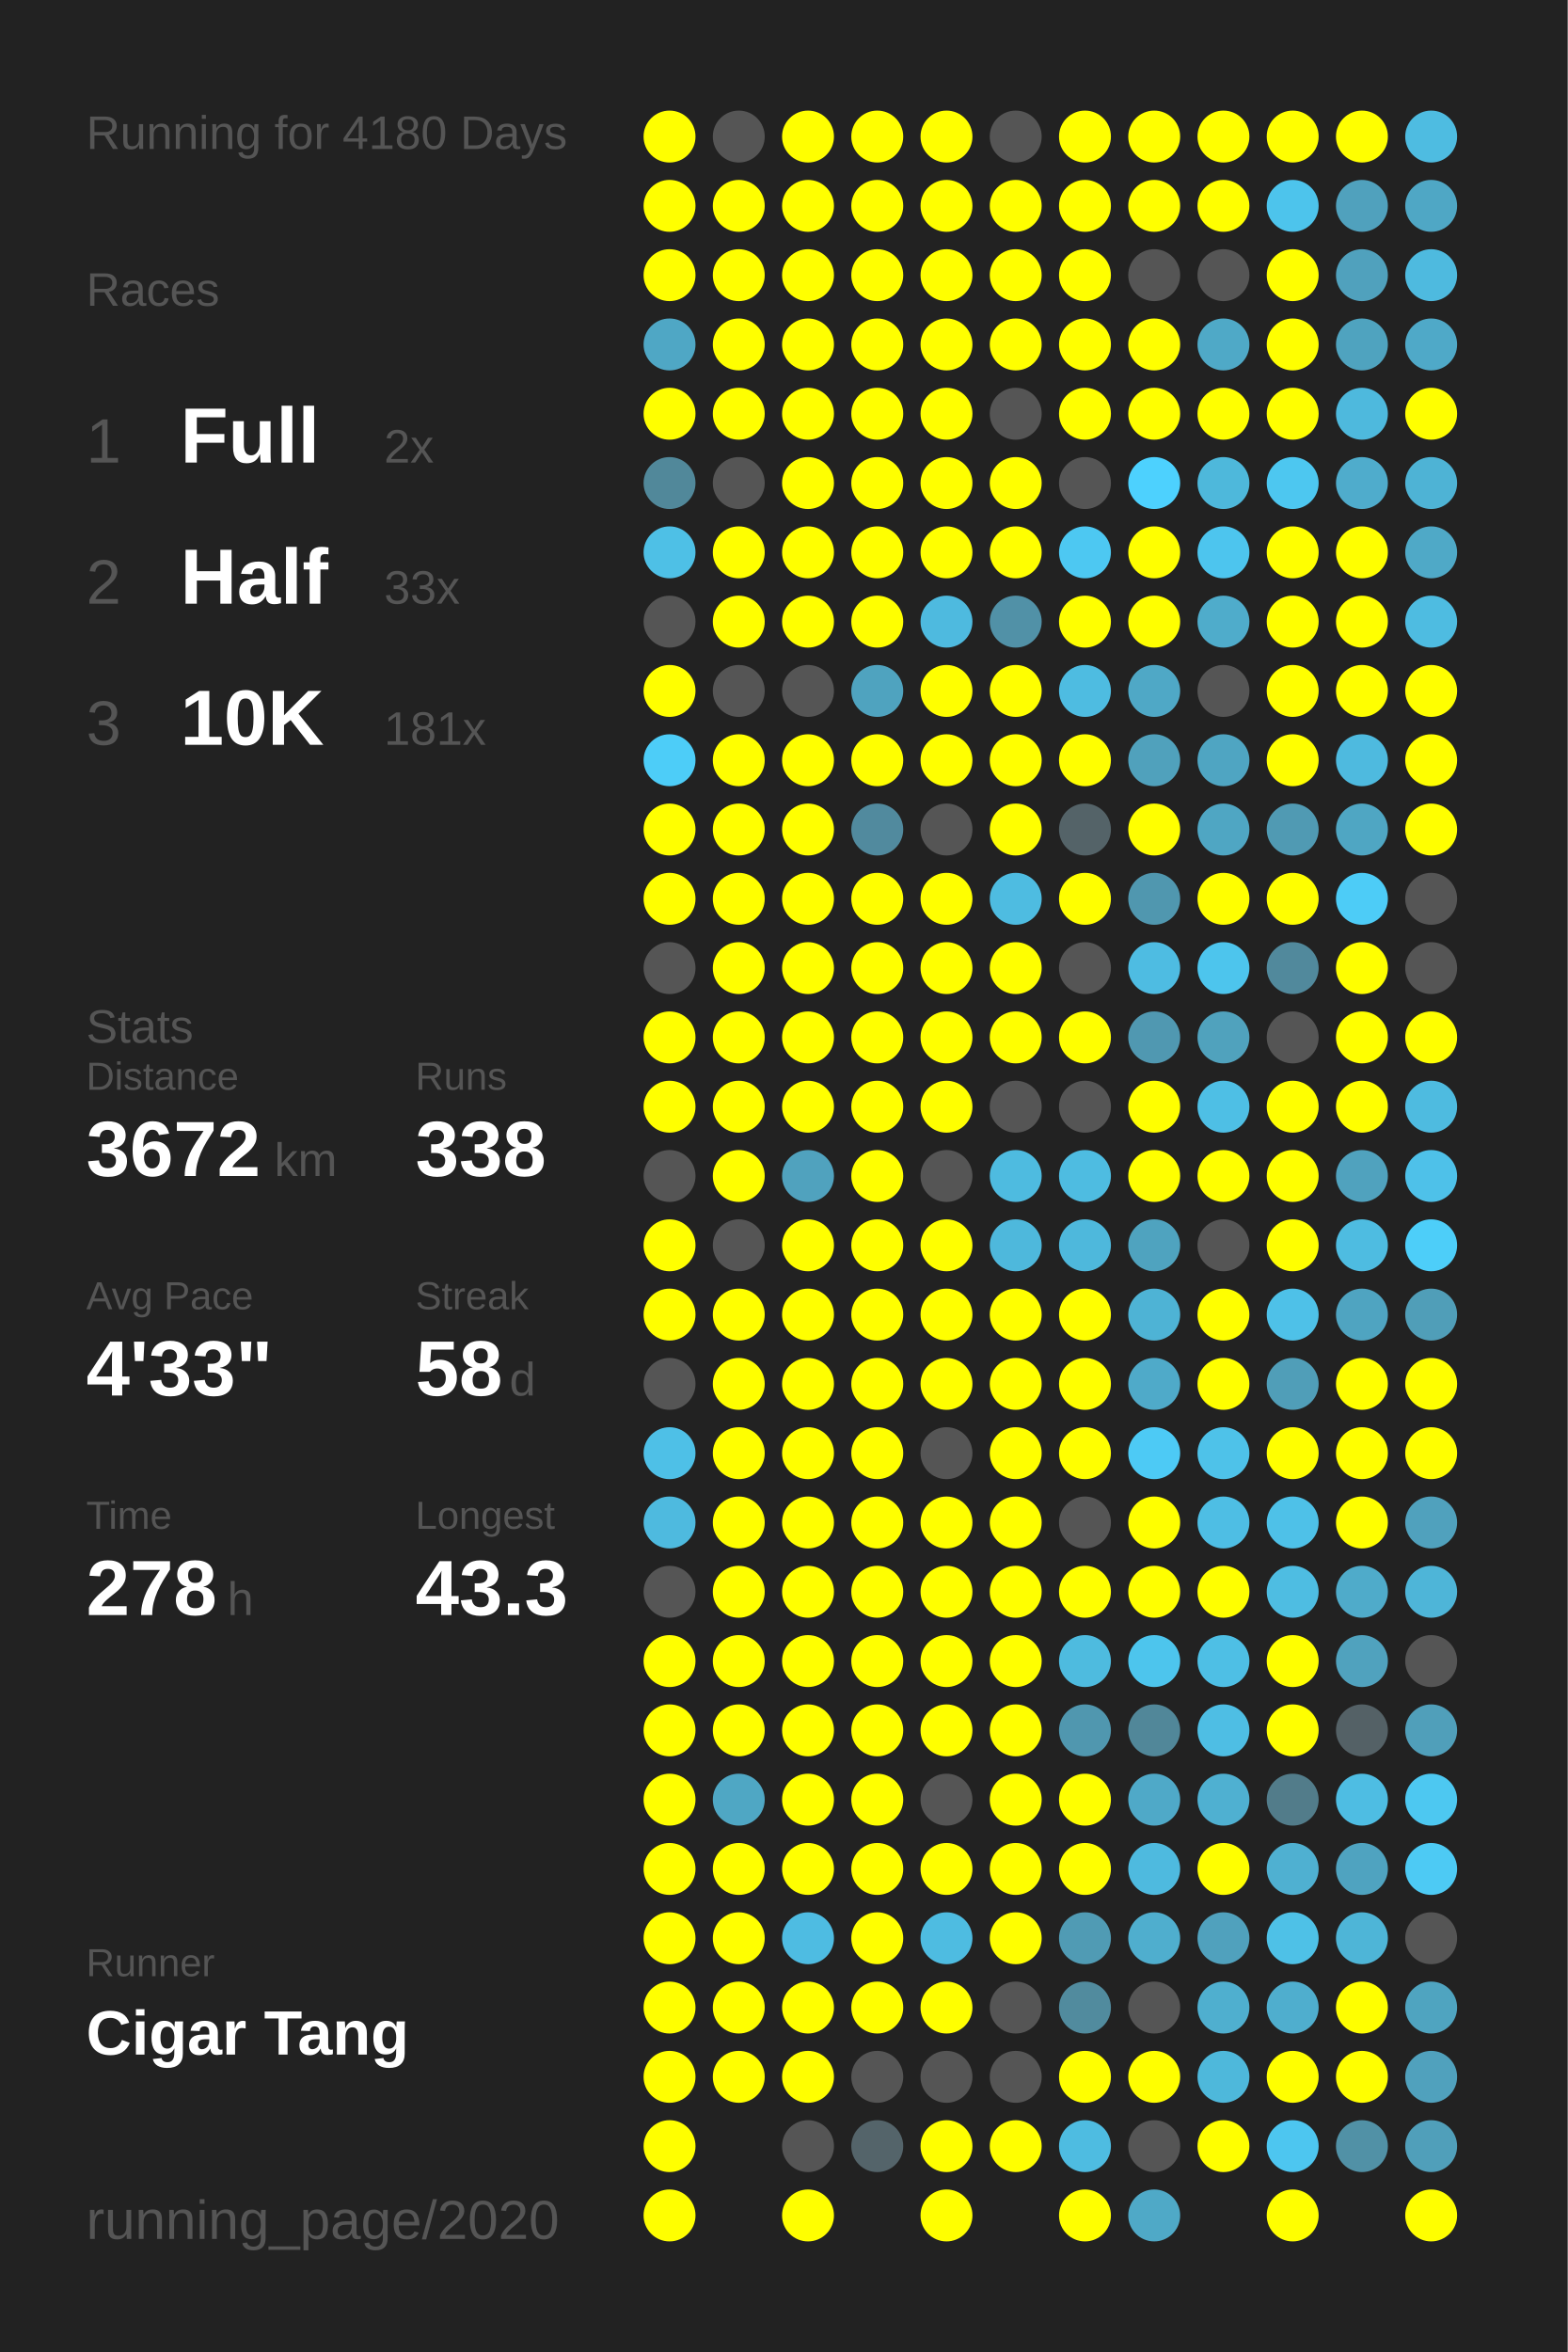
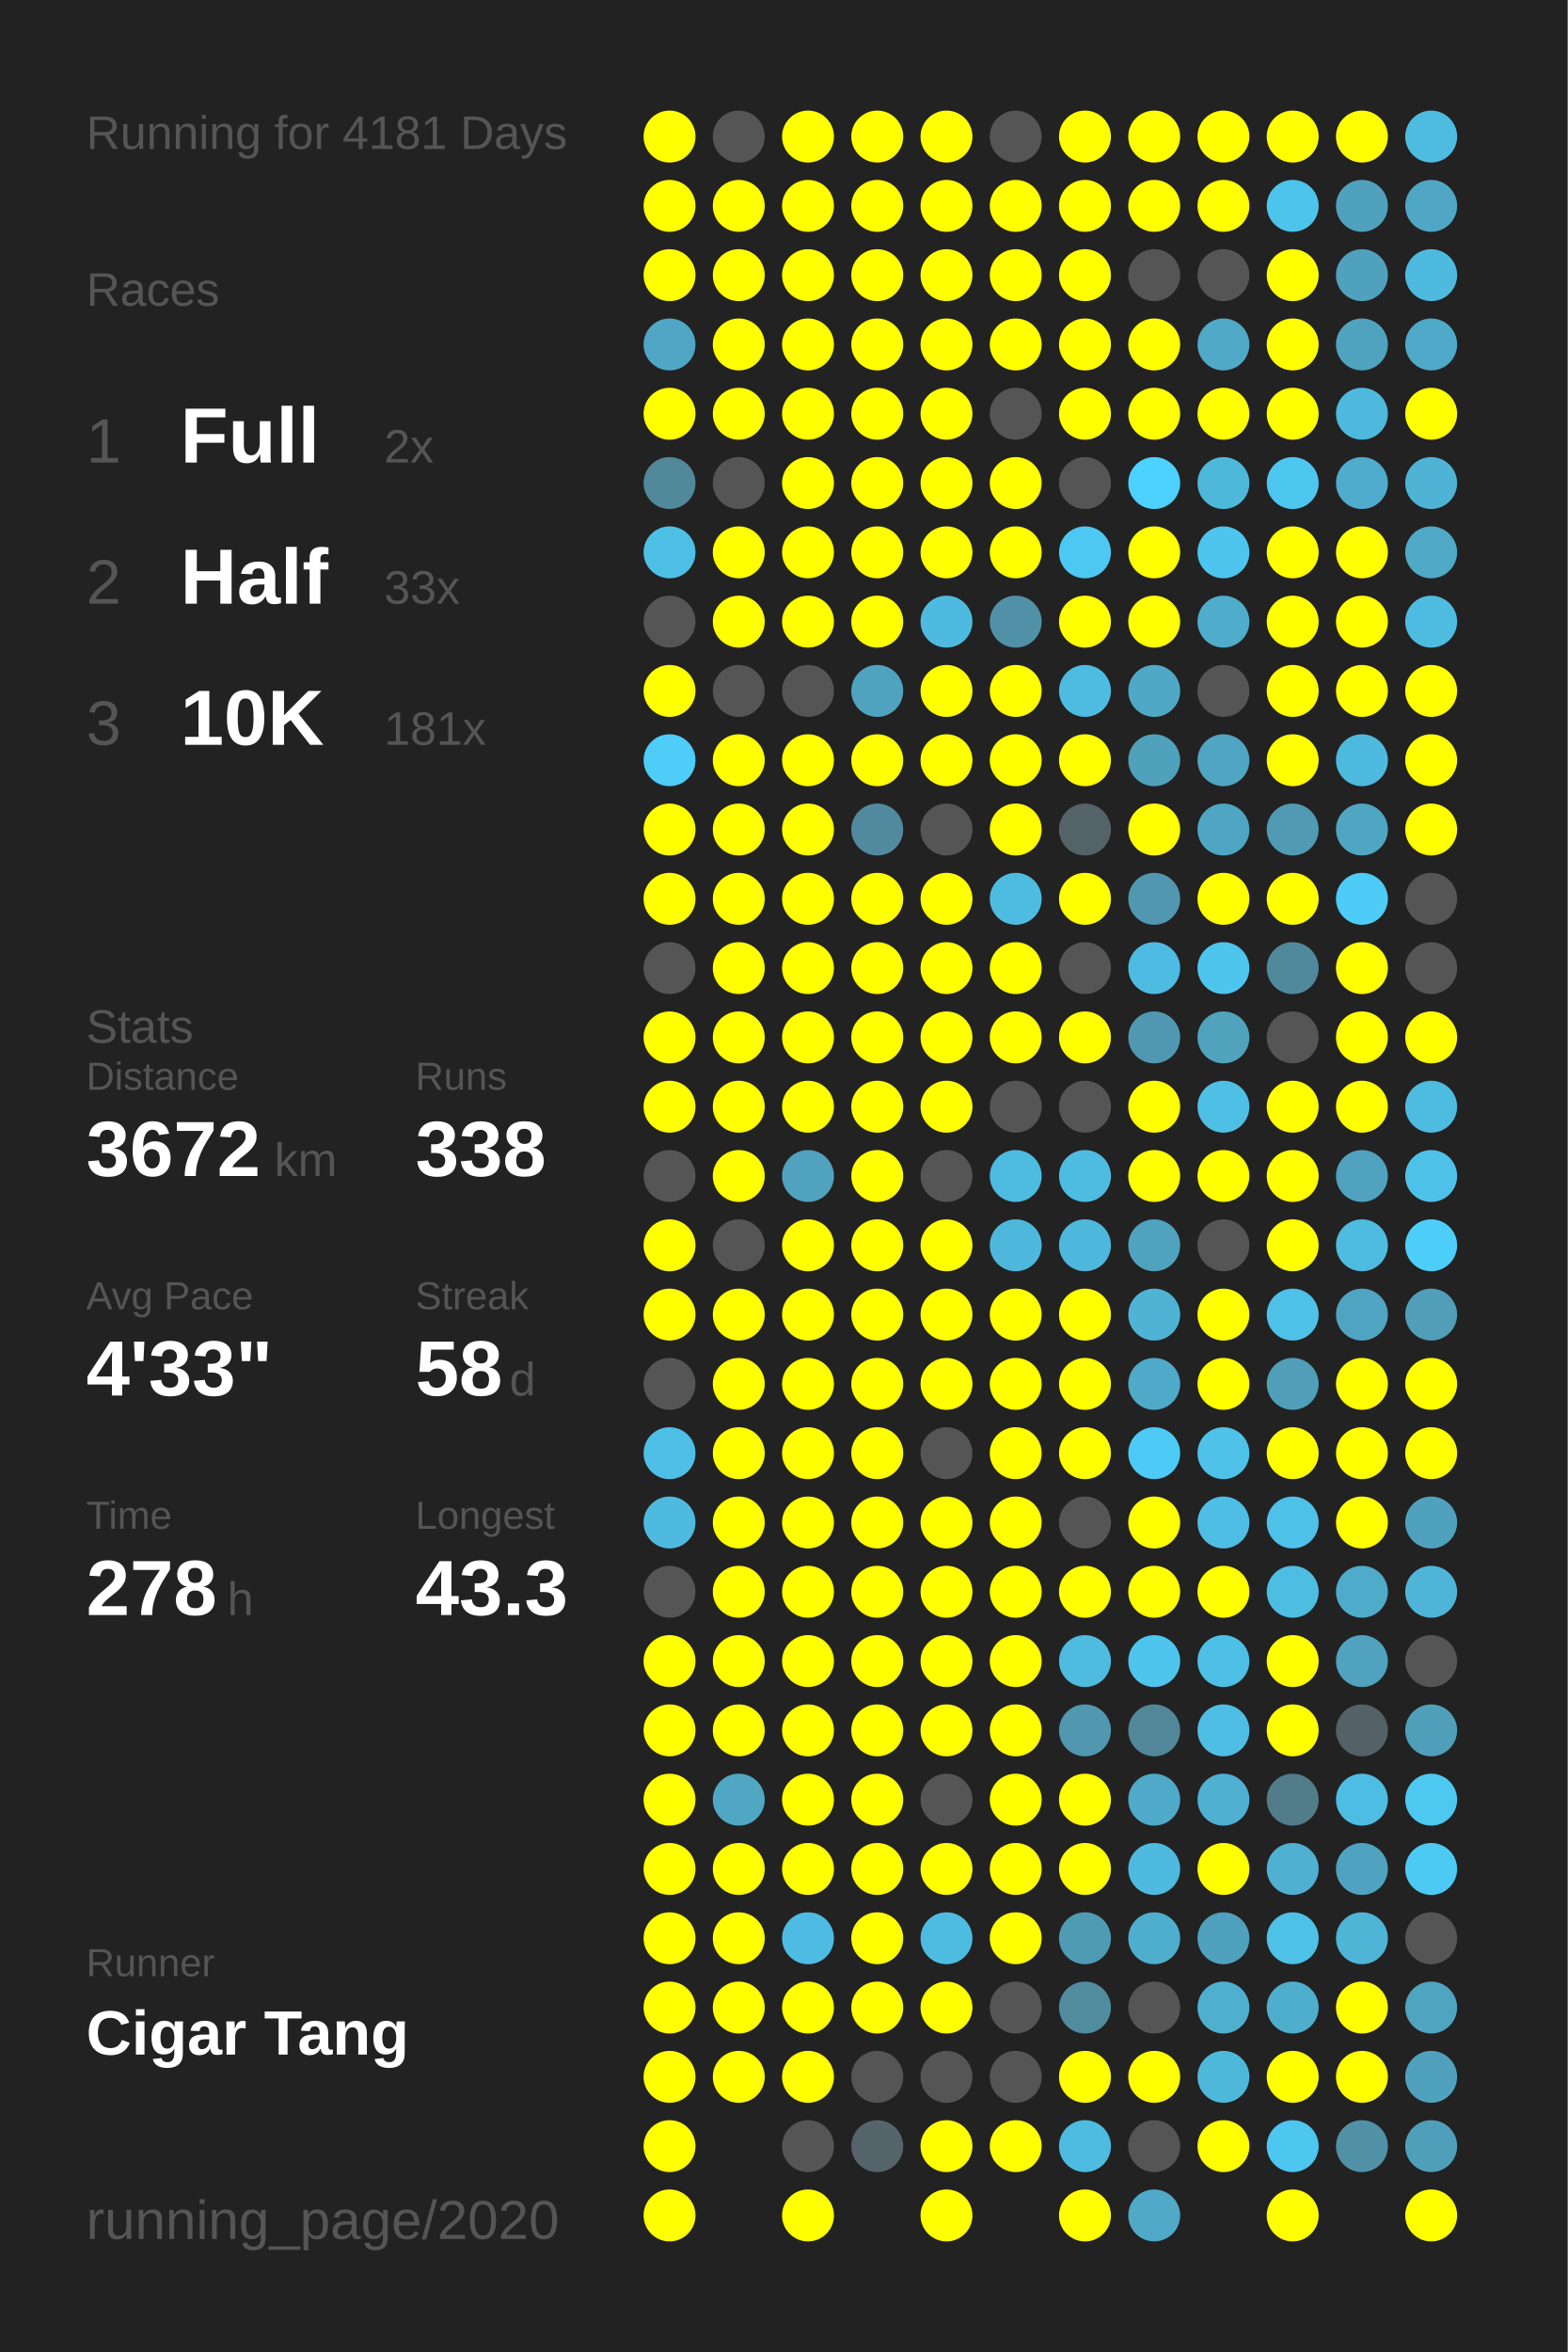
<svg xmlns="http://www.w3.org/2000/svg" baseProfile="full" height="300mm" version="1.1" viewBox="0,0,200,300" width="200mm">
  <defs />
  <rect fill="#222222" height="300" width="200" x="0" y="0" />
-   <text fill="#555555" style="font-size:6px; font-family:Arial;" x="11" y="19">Running for 4180 Days</text>
+   <text fill="#555555" style="font-size:6px; font-family:Arial;" x="11" y="19">Running for 4181 Days</text>
  <text fill="#555555" style="font-size:6px; font-family:Arial;" x="11" y="39">Races</text>
  <text fill="#555555" style="font-size:8px; font-family:Arial;" x="11" y="59">1</text>
  <text fill="#FFFFFF" style="font-size:10px; font-family:Arial; font-weight:bold;" x="23" y="59">Full</text>
  <text fill="#555555" style="font-size:6px; font-family:Arial;" x="49" y="59">2x</text>
  <text fill="#555555" style="font-size:8px; font-family:Arial;" x="11" y="77">2</text>
  <text fill="#FFFFFF" style="font-size:10px; font-family:Arial; font-weight:bold;" x="23" y="77">Half</text>
  <text fill="#555555" style="font-size:6px; font-family:Arial;" x="49" y="77">33x</text>
  <text fill="#555555" style="font-size:8px; font-family:Arial;" x="11" y="95">3</text>
  <text fill="#FFFFFF" style="font-size:10px; font-family:Arial; font-weight:bold;" x="23" y="95">10K</text>
  <text fill="#555555" style="font-size:6px; font-family:Arial;" x="49" y="95">181x</text>
  <text fill="#555555" style="font-size:6px; font-family:Arial;" x="11" y="133">Stats</text>
  <text fill="#555555" style="font-size:5px; font-family:Arial;" x="11" y="139">Distance</text>
  <text fill="#FFFFFF" style="font-size:10px; font-family:Arial; font-weight:bold;" x="11" y="150">3672</text>
  <text fill="#555555" style="font-size:6px; font-family:Arial;" x="35" y="150">km</text>
  <text fill="#555555" style="font-size:5px; font-family:Arial;" x="53" y="139">Runs</text>
  <text fill="#FFFFFF" style="font-size:10px; font-family:Arial; font-weight:bold;" x="53" y="150">338</text>
  <text fill="#555555" style="font-size:5px; font-family:Arial;" x="11" y="167">Avg Pace</text>
  <text fill="#FFFFFF" style="font-size:10px; font-family:Arial; font-weight:bold;" x="11" y="178">4'33"</text>
  <text fill="#555555" style="font-size:5px; font-family:Arial;" x="53" y="167">Streak</text>
  <text fill="#FFFFFF" style="font-size:10px; font-family:Arial; font-weight:bold;" x="53" y="178">58</text>
  <text fill="#555555" style="font-size:6px; font-family:Arial;" x="65" y="178">d</text>
  <text fill="#555555" style="font-size:5px; font-family:Arial;" x="11" y="195">Time</text>
  <text fill="#FFFFFF" style="font-size:10px; font-family:Arial; font-weight:bold;" x="11" y="206">278</text>
  <text fill="#555555" style="font-size:6px; font-family:Arial;" x="29" y="206">h</text>
  <text fill="#555555" style="font-size:5px; font-family:Arial;" x="53" y="195">Longest</text>
  <text fill="#FFFFFF" style="font-size:10px; font-family:Arial; font-weight:bold;" x="53" y="206">43.3</text>
  <text fill="#555555" style="font-size:5px; font-family:Arial;" x="11" y="252.065">Runner</text>
  <text fill="#FFFFFF" style="font-size:8px; font-family:Arial; font-weight:bold;" x="11" y="262.065">Cigar Tang</text>
  <text fill="#555555" style="font-size:7px; font-family:Arial;" x="11" y="285.581">running_page/2020</text>
  <circle cx="85.417" cy="17.419" fill="#FFFF00" r="3.312" />
  <circle cx="85.417" cy="26.258" fill="#FFFF00" r="3.312" />
  <circle cx="85.417" cy="35.097" fill="#FFFF00" r="3.312" />
  <circle cx="85.417" cy="43.935" fill="#4fa7c5" r="3.312" />
  <circle cx="85.417" cy="52.774" fill="#FFFF00" r="3.312" />
  <circle cx="85.417" cy="61.613" fill="#51889a" r="3.312" />
  <circle cx="85.417" cy="70.452" fill="#4ec0e6" r="3.312" />
  <circle cx="85.417" cy="79.29" fill="#555555" r="3.312" />
  <circle cx="85.417" cy="88.129" fill="#FFFF00" r="3.312" />
  <circle cx="85.417" cy="96.968" fill="#4dcdf8" r="3.312" />
  <circle cx="85.417" cy="105.806" fill="#FFFF00" r="3.312" />
  <circle cx="85.417" cy="114.645" fill="#FFFF00" r="3.312" />
  <circle cx="85.417" cy="123.484" fill="#555555" r="3.312" />
  <circle cx="85.417" cy="132.323" fill="#FFFF00" r="3.312" />
  <circle cx="85.417" cy="141.161" fill="#FFFF00" r="3.312" />
  <circle cx="85.417" cy="150" fill="#555555" r="3.312" />
  <circle cx="85.417" cy="158.839" fill="#FFFF00" r="3.312" />
  <circle cx="85.417" cy="167.677" fill="#FFFF00" r="3.312" />
  <circle cx="85.417" cy="176.516" fill="#555555" r="3.312" />
  <circle cx="85.417" cy="185.355" fill="#4ec0e7" r="3.312" />
  <circle cx="85.417" cy="194.194" fill="#4ebadf" r="3.312" />
  <circle cx="85.417" cy="203.032" fill="#555555" r="3.312" />
  <circle cx="85.417" cy="211.871" fill="#FFFF00" r="3.312" />
  <circle cx="85.417" cy="220.71" fill="#FFFF00" r="3.312" />
  <circle cx="85.417" cy="229.548" fill="#FFFF00" r="3.312" />
  <circle cx="85.417" cy="238.387" fill="#FFFF00" r="3.312" />
  <circle cx="85.417" cy="247.226" fill="#FFFF00" r="3.312" />
  <circle cx="85.417" cy="256.065" fill="#FFFF00" r="3.312" />
  <circle cx="85.417" cy="264.903" fill="#FFFF00" r="3.312" />
  <circle cx="85.417" cy="273.742" fill="#FFFF00" r="3.312" />
  <circle cx="85.417" cy="282.581" fill="#FFFF00" r="3.312" />
  <circle cx="94.25" cy="17.419" fill="#555555" r="3.312" />
  <circle cx="94.25" cy="26.258" fill="#FFFF00" r="3.312" />
  <circle cx="94.25" cy="35.097" fill="#FFFF00" r="3.312" />
  <circle cx="94.25" cy="43.935" fill="#FFFF00" r="3.312" />
  <circle cx="94.25" cy="52.774" fill="#FFFF00" r="3.312" />
  <circle cx="94.25" cy="61.613" fill="#555555" r="3.312" />
  <circle cx="94.25" cy="70.452" fill="#FFFF00" r="3.312" />
  <circle cx="94.25" cy="79.29" fill="#FFFF00" r="3.312" />
  <circle cx="94.25" cy="88.129" fill="#555555" r="3.312" />
  <circle cx="94.25" cy="96.968" fill="#FFFF00" r="3.312" />
  <circle cx="94.25" cy="105.806" fill="#FFFF00" r="3.312" />
  <circle cx="94.25" cy="114.645" fill="#FFFF00" r="3.312" />
  <circle cx="94.25" cy="123.484" fill="#FFFF00" r="3.312" />
  <circle cx="94.25" cy="132.323" fill="#FFFF00" r="3.312" />
  <circle cx="94.25" cy="141.161" fill="#FFFF00" r="3.312" />
  <circle cx="94.25" cy="150" fill="#FFFF00" r="3.312" />
  <circle cx="94.25" cy="158.839" fill="#555555" r="3.312" />
  <circle cx="94.25" cy="167.677" fill="#FFFF00" r="3.312" />
  <circle cx="94.25" cy="176.516" fill="#FFFF00" r="3.312" />
  <circle cx="94.25" cy="185.355" fill="#FFFF00" r="3.312" />
  <circle cx="94.25" cy="194.194" fill="#FFFF00" r="3.312" />
  <circle cx="94.25" cy="203.032" fill="#FFFF00" r="3.312" />
  <circle cx="94.25" cy="211.871" fill="#FFFF00" r="3.312" />
  <circle cx="94.25" cy="220.71" fill="#FFFF00" r="3.312" />
  <circle cx="94.25" cy="229.548" fill="#4fa7c4" r="3.312" />
  <circle cx="94.25" cy="238.387" fill="#FFFF00" r="3.312" />
  <circle cx="94.25" cy="247.226" fill="#FFFF00" r="3.312" />
  <circle cx="94.25" cy="256.065" fill="#FFFF00" r="3.312" />
  <circle cx="94.25" cy="264.903" fill="#FFFF00" r="3.312" />
  <circle cx="103.083" cy="17.419" fill="#FFFF00" r="3.312" />
  <circle cx="103.083" cy="26.258" fill="#FFFF00" r="3.312" />
  <circle cx="103.083" cy="35.097" fill="#FFFF00" r="3.312" />
  <circle cx="103.083" cy="43.935" fill="#FFFF00" r="3.312" />
  <circle cx="103.083" cy="52.774" fill="#FFFF00" r="3.312" />
  <circle cx="103.083" cy="61.613" fill="#FFFF00" r="3.312" />
  <circle cx="103.083" cy="70.452" fill="#FFFF00" r="3.312" />
  <circle cx="103.083" cy="79.29" fill="#FFFF00" r="3.312" />
  <circle cx="103.083" cy="88.129" fill="#555555" r="3.312" />
  <circle cx="103.083" cy="96.968" fill="#FFFF00" r="3.312" />
  <circle cx="103.083" cy="105.806" fill="#FFFF00" r="3.312" />
  <circle cx="103.083" cy="114.645" fill="#FFFF00" r="3.312" />
  <circle cx="103.083" cy="123.484" fill="#FFFF00" r="3.312" />
  <circle cx="103.083" cy="132.323" fill="#FFFF00" r="3.312" />
  <circle cx="103.083" cy="141.161" fill="#FFFF00" r="3.312" />
  <circle cx="103.083" cy="150" fill="#50a2be" r="3.312" />
  <circle cx="103.083" cy="158.839" fill="#FFFF00" r="3.312" />
  <circle cx="103.083" cy="167.677" fill="#FFFF00" r="3.312" />
  <circle cx="103.083" cy="176.516" fill="#FFFF00" r="3.312" />
  <circle cx="103.083" cy="185.355" fill="#FFFF00" r="3.312" />
  <circle cx="103.083" cy="194.194" fill="#FFFF00" r="3.312" />
  <circle cx="103.083" cy="203.032" fill="#FFFF00" r="3.312" />
  <circle cx="103.083" cy="211.871" fill="#FFFF00" r="3.312" />
  <circle cx="103.083" cy="220.71" fill="#FFFF00" r="3.312" />
  <circle cx="103.083" cy="229.548" fill="#FFFF00" r="3.312" />
  <circle cx="103.083" cy="238.387" fill="#FFFF00" r="3.312" />
  <circle cx="103.083" cy="247.226" fill="#4ebce2" r="3.312" />
  <circle cx="103.083" cy="256.065" fill="#FFFF00" r="3.312" />
  <circle cx="103.083" cy="264.903" fill="#FFFF00" r="3.312" />
  <circle cx="103.083" cy="273.742" fill="#555555" r="3.312" />
  <circle cx="103.083" cy="282.581" fill="#FFFF00" r="3.312" />
  <circle cx="111.917" cy="17.419" fill="#FFFF00" r="3.312" />
  <circle cx="111.917" cy="26.258" fill="#FFFF00" r="3.312" />
  <circle cx="111.917" cy="35.097" fill="#FFFF00" r="3.312" />
  <circle cx="111.917" cy="43.935" fill="#FFFF00" r="3.312" />
  <circle cx="111.917" cy="52.774" fill="#FFFF00" r="3.312" />
  <circle cx="111.917" cy="61.613" fill="#FFFF00" r="3.312" />
  <circle cx="111.917" cy="70.452" fill="#FFFF00" r="3.312" />
  <circle cx="111.917" cy="79.29" fill="#FFFF00" r="3.312" />
  <circle cx="111.917" cy="88.129" fill="#4fa3bf" r="3.312" />
  <circle cx="111.917" cy="96.968" fill="#FFFF00" r="3.312" />
  <circle cx="111.917" cy="105.806" fill="#518a9e" r="3.312" />
  <circle cx="111.917" cy="114.645" fill="#FFFF00" r="3.312" />
  <circle cx="111.917" cy="123.484" fill="#FFFF00" r="3.312" />
  <circle cx="111.917" cy="132.323" fill="#FFFF00" r="3.312" />
  <circle cx="111.917" cy="141.161" fill="#FFFF00" r="3.312" />
  <circle cx="111.917" cy="150" fill="#FFFF00" r="3.312" />
  <circle cx="111.917" cy="158.839" fill="#FFFF00" r="3.312" />
  <circle cx="111.917" cy="167.677" fill="#FFFF00" r="3.312" />
  <circle cx="111.917" cy="176.516" fill="#FFFF00" r="3.312" />
  <circle cx="111.917" cy="185.355" fill="#FFFF00" r="3.312" />
  <circle cx="111.917" cy="194.194" fill="#FFFF00" r="3.312" />
  <circle cx="111.917" cy="203.032" fill="#FFFF00" r="3.312" />
  <circle cx="111.917" cy="211.871" fill="#FFFF00" r="3.312" />
  <circle cx="111.917" cy="220.71" fill="#FFFF00" r="3.312" />
  <circle cx="111.917" cy="229.548" fill="#FFFF00" r="3.312" />
  <circle cx="111.917" cy="238.387" fill="#FFFF00" r="3.312" />
  <circle cx="111.917" cy="247.226" fill="#FFFF00" r="3.312" />
  <circle cx="111.917" cy="256.065" fill="#FFFF00" r="3.312" />
  <circle cx="111.917" cy="264.903" fill="#555555" r="3.312" />
  <circle cx="111.917" cy="273.742" fill="#54646a" r="3.312" />
  <circle cx="120.75" cy="17.419" fill="#FFFF00" r="3.312" />
  <circle cx="120.75" cy="26.258" fill="#FFFF00" r="3.312" />
  <circle cx="120.75" cy="35.097" fill="#FFFF00" r="3.312" />
  <circle cx="120.75" cy="43.935" fill="#FFFF00" r="3.312" />
  <circle cx="120.75" cy="52.774" fill="#FFFF00" r="3.312" />
  <circle cx="120.75" cy="61.613" fill="#FFFF00" r="3.312" />
  <circle cx="120.75" cy="70.452" fill="#FFFF00" r="3.312" />
  <circle cx="120.75" cy="79.29" fill="#4ebadf" r="3.312" />
  <circle cx="120.75" cy="88.129" fill="#FFFF00" r="3.312" />
  <circle cx="120.75" cy="96.968" fill="#FFFF00" r="3.312" />
  <circle cx="120.75" cy="105.806" fill="#555555" r="3.312" />
  <circle cx="120.75" cy="114.645" fill="#FFFF00" r="3.312" />
  <circle cx="120.75" cy="123.484" fill="#FFFF00" r="3.312" />
  <circle cx="120.75" cy="132.323" fill="#FFFF00" r="3.312" />
  <circle cx="120.75" cy="141.161" fill="#FFFF00" r="3.312" />
  <circle cx="120.75" cy="150" fill="#555555" r="3.312" />
  <circle cx="120.75" cy="158.839" fill="#FFFF00" r="3.312" />
  <circle cx="120.75" cy="167.677" fill="#FFFF00" r="3.312" />
  <circle cx="120.75" cy="176.516" fill="#FFFF00" r="3.312" />
  <circle cx="120.75" cy="185.355" fill="#555555" r="3.312" />
  <circle cx="120.75" cy="194.194" fill="#FFFF00" r="3.312" />
  <circle cx="120.75" cy="203.032" fill="#FFFF00" r="3.312" />
  <circle cx="120.75" cy="211.871" fill="#FFFF00" r="3.312" />
  <circle cx="120.75" cy="220.71" fill="#FFFF00" r="3.312" />
  <circle cx="120.75" cy="229.548" fill="#555555" r="3.312" />
  <circle cx="120.75" cy="238.387" fill="#FFFF00" r="3.312" />
  <circle cx="120.75" cy="247.226" fill="#4ebce1" r="3.312" />
  <circle cx="120.75" cy="256.065" fill="#FFFF00" r="3.312" />
  <circle cx="120.75" cy="264.903" fill="#555555" r="3.312" />
  <circle cx="120.75" cy="273.742" fill="#FFFF00" r="3.312" />
  <circle cx="120.75" cy="282.581" fill="#FFFF00" r="3.312" />
  <circle cx="129.583" cy="17.419" fill="#555555" r="3.312" />
  <circle cx="129.583" cy="26.258" fill="#FFFF00" r="3.312" />
  <circle cx="129.583" cy="35.097" fill="#FFFF00" r="3.312" />
  <circle cx="129.583" cy="43.935" fill="#FFFF00" r="3.312" />
  <circle cx="129.583" cy="52.774" fill="#555555" r="3.312" />
  <circle cx="129.583" cy="61.613" fill="#FFFF00" r="3.312" />
  <circle cx="129.583" cy="70.452" fill="#FFFF00" r="3.312" />
  <circle cx="129.583" cy="79.29" fill="#5191a7" r="3.312" />
  <circle cx="129.583" cy="88.129" fill="#FFFF00" r="3.312" />
  <circle cx="129.583" cy="96.968" fill="#FFFF00" r="3.312" />
  <circle cx="129.583" cy="105.806" fill="#FFFF00" r="3.312" />
  <circle cx="129.583" cy="114.645" fill="#4ebce1" r="3.312" />
  <circle cx="129.583" cy="123.484" fill="#FFFF00" r="3.312" />
  <circle cx="129.583" cy="132.323" fill="#FFFF00" r="3.312" />
  <circle cx="129.583" cy="141.161" fill="#555555" r="3.312" />
  <circle cx="129.583" cy="150" fill="#4ebbe0" r="3.312" />
  <circle cx="129.583" cy="158.839" fill="#4eb8dc" r="3.312" />
  <circle cx="129.583" cy="167.677" fill="#FFFF00" r="3.312" />
  <circle cx="129.583" cy="176.516" fill="#FFFF00" r="3.312" />
  <circle cx="129.583" cy="185.355" fill="#FFFF00" r="3.312" />
  <circle cx="129.583" cy="194.194" fill="#FFFF00" r="3.312" />
  <circle cx="129.583" cy="203.032" fill="#FFFF00" r="3.312" />
  <circle cx="129.583" cy="211.871" fill="#FFFF00" r="3.312" />
  <circle cx="129.583" cy="220.71" fill="#FFFF00" r="3.312" />
  <circle cx="129.583" cy="229.548" fill="#FFFF00" r="3.312" />
  <circle cx="129.583" cy="238.387" fill="#FFFF00" r="3.312" />
  <circle cx="129.583" cy="247.226" fill="#FFFF00" r="3.312" />
  <circle cx="129.583" cy="256.065" fill="#555555" r="3.312" />
  <circle cx="129.583" cy="264.903" fill="#555555" r="3.312" />
  <circle cx="129.583" cy="273.742" fill="#FFFF00" r="3.312" />
  <circle cx="138.417" cy="17.419" fill="#FFFF00" r="3.312" />
  <circle cx="138.417" cy="26.258" fill="#FFFF00" r="3.312" />
  <circle cx="138.417" cy="35.097" fill="#FFFF00" r="3.312" />
  <circle cx="138.417" cy="43.935" fill="#FFFF00" r="3.312" />
  <circle cx="138.417" cy="52.774" fill="#FFFF00" r="3.312" />
  <circle cx="138.417" cy="61.613" fill="#555555" r="3.312" />
  <circle cx="138.417" cy="70.452" fill="#4dc8f2" r="3.312" />
  <circle cx="138.417" cy="79.29" fill="#FFFF00" r="3.312" />
  <circle cx="138.417" cy="88.129" fill="#4ebce1" r="3.312" />
  <circle cx="138.417" cy="96.968" fill="#FFFF00" r="3.312" />
  <circle cx="138.417" cy="105.806" fill="#546368" r="3.312" />
  <circle cx="138.417" cy="114.645" fill="#FFFF00" r="3.312" />
  <circle cx="138.417" cy="123.484" fill="#555555" r="3.312" />
  <circle cx="138.417" cy="132.323" fill="#FFFF00" r="3.312" />
  <circle cx="138.417" cy="141.161" fill="#555555" r="3.312" />
  <circle cx="138.417" cy="150" fill="#4ebce1" r="3.312" />
  <circle cx="138.417" cy="158.839" fill="#4eb8dc" r="3.312" />
  <circle cx="138.417" cy="167.677" fill="#FFFF00" r="3.312" />
  <circle cx="138.417" cy="176.516" fill="#FFFF00" r="3.312" />
  <circle cx="138.417" cy="185.355" fill="#FFFF00" r="3.312" />
  <circle cx="138.417" cy="194.194" fill="#555555" r="3.312" />
  <circle cx="138.417" cy="203.032" fill="#FFFF00" r="3.312" />
  <circle cx="138.417" cy="211.871" fill="#4ebbdf" r="3.312" />
  <circle cx="138.417" cy="220.71" fill="#5097af" r="3.312" />
  <circle cx="138.417" cy="229.548" fill="#FFFF00" r="3.312" />
  <circle cx="138.417" cy="238.387" fill="#FFFF00" r="3.312" />
  <circle cx="138.417" cy="247.226" fill="#509bb4" r="3.312" />
  <circle cx="138.417" cy="256.065" fill="#518b9e" r="3.312" />
  <circle cx="138.417" cy="264.903" fill="#FFFF00" r="3.312" />
  <circle cx="138.417" cy="273.742" fill="#4ebce1" r="3.312" />
  <circle cx="138.417" cy="282.581" fill="#FFFF00" r="3.312" />
  <circle cx="147.25" cy="17.419" fill="#FFFF00" r="3.312" />
  <circle cx="147.25" cy="26.258" fill="#FFFF00" r="3.312" />
  <circle cx="147.25" cy="35.097" fill="#555555" r="3.312" />
  <circle cx="147.25" cy="43.935" fill="#FFFF00" r="3.312" />
  <circle cx="147.25" cy="52.774" fill="#FFFF00" r="3.312" />
  <circle cx="147.25" cy="61.613" fill="#4dd1fe" r="3.312" />
  <circle cx="147.25" cy="70.452" fill="#FFFF00" r="3.312" />
  <circle cx="147.25" cy="79.29" fill="#FFFF00" r="3.312" />
  <circle cx="147.25" cy="88.129" fill="#4fa8c6" r="3.312" />
  <circle cx="147.25" cy="96.968" fill="#50a1bc" r="3.312" />
  <circle cx="147.25" cy="105.806" fill="#FFFF00" r="3.312" />
  <circle cx="147.25" cy="114.645" fill="#5097af" r="3.312" />
  <circle cx="147.25" cy="123.484" fill="#4ebce2" r="3.312" />
  <circle cx="147.25" cy="132.323" fill="#5098b1" r="3.312" />
  <circle cx="147.25" cy="141.161" fill="#FFFF00" r="3.312" />
  <circle cx="147.25" cy="150" fill="#FFFF00" r="3.312" />
  <circle cx="147.25" cy="158.839" fill="#4fa3bf" r="3.312" />
  <circle cx="147.25" cy="167.677" fill="#4eb3d5" r="3.312" />
  <circle cx="147.25" cy="176.516" fill="#4faac9" r="3.312" />
  <circle cx="147.25" cy="185.355" fill="#4dcaf5" r="3.312" />
  <circle cx="147.25" cy="194.194" fill="#FFFF00" r="3.312" />
  <circle cx="147.25" cy="203.032" fill="#FFFF00" r="3.312" />
  <circle cx="147.25" cy="211.871" fill="#4dc5ed" r="3.312" />
  <circle cx="147.25" cy="220.71" fill="#518799" r="3.312" />
  <circle cx="147.25" cy="229.548" fill="#4fa9c8" r="3.312" />
  <circle cx="147.25" cy="238.387" fill="#4ebadf" r="3.312" />
  <circle cx="147.25" cy="247.226" fill="#4faece" r="3.312" />
  <circle cx="147.25" cy="256.065" fill="#555555" r="3.312" />
  <circle cx="147.25" cy="264.903" fill="#FFFF00" r="3.312" />
  <circle cx="147.25" cy="273.742" fill="#555555" r="3.312" />
  <circle cx="147.25" cy="282.581" fill="#4fa9c7" r="3.312" />
  <circle cx="156.083" cy="17.419" fill="#FFFF00" r="3.312" />
  <circle cx="156.083" cy="26.258" fill="#FFFF00" r="3.312" />
  <circle cx="156.083" cy="35.097" fill="#555555" r="3.312" />
  <circle cx="156.083" cy="43.935" fill="#4fa9c7" r="3.312" />
  <circle cx="156.083" cy="52.774" fill="#FFFF00" r="3.312" />
  <circle cx="156.083" cy="61.613" fill="#4eb8db" r="3.312" />
  <circle cx="156.083" cy="70.452" fill="#4dc5ee" r="3.312" />
  <circle cx="156.083" cy="79.29" fill="#4faccb" r="3.312" />
  <circle cx="156.083" cy="88.129" fill="#555555" r="3.312" />
  <circle cx="156.083" cy="96.968" fill="#4fa5c2" r="3.312" />
  <circle cx="156.083" cy="105.806" fill="#4fa6c3" r="3.312" />
  <circle cx="156.083" cy="114.645" fill="#FFFF00" r="3.312" />
  <circle cx="156.083" cy="123.484" fill="#4dc5ed" r="3.312" />
  <circle cx="156.083" cy="132.323" fill="#50a2bd" r="3.312" />
  <circle cx="156.083" cy="141.161" fill="#4ebfe5" r="3.312" />
  <circle cx="156.083" cy="150" fill="#FFFF00" r="3.312" />
  <circle cx="156.083" cy="158.839" fill="#555555" r="3.312" />
  <circle cx="156.083" cy="167.677" fill="#FFFF00" r="3.312" />
  <circle cx="156.083" cy="176.516" fill="#FFFF00" r="3.312" />
  <circle cx="156.083" cy="185.355" fill="#4ec2e9" r="3.312" />
  <circle cx="156.083" cy="194.194" fill="#4ebee4" r="3.312" />
  <circle cx="156.083" cy="203.032" fill="#FFFF00" r="3.312" />
  <circle cx="156.083" cy="211.871" fill="#4ebfe5" r="3.312" />
  <circle cx="156.083" cy="220.71" fill="#4ebee4" r="3.312" />
  <circle cx="156.083" cy="229.548" fill="#4fb0d1" r="3.312" />
  <circle cx="156.083" cy="238.387" fill="#FFFF00" r="3.312" />
  <circle cx="156.083" cy="247.226" fill="#50a1bd" r="3.312" />
  <circle cx="156.083" cy="256.065" fill="#4fafcf" r="3.312" />
  <circle cx="156.083" cy="264.903" fill="#4eb8db" r="3.312" />
  <circle cx="156.083" cy="273.742" fill="#FFFF00" r="3.312" />
  <circle cx="164.917" cy="17.419" fill="#FFFF00" r="3.312" />
  <circle cx="164.917" cy="26.258" fill="#4dc4ec" r="3.312" />
  <circle cx="164.917" cy="35.097" fill="#FFFF00" r="3.312" />
  <circle cx="164.917" cy="43.935" fill="#FFFF00" r="3.312" />
  <circle cx="164.917" cy="52.774" fill="#FFFF00" r="3.312" />
  <circle cx="164.917" cy="61.613" fill="#4dc7f0" r="3.312" />
  <circle cx="164.917" cy="70.452" fill="#FFFF00" r="3.312" />
  <circle cx="164.917" cy="79.29" fill="#FFFF00" r="3.312" />
  <circle cx="164.917" cy="88.129" fill="#FFFF00" r="3.312" />
  <circle cx="164.917" cy="96.968" fill="#FFFF00" r="3.312" />
  <circle cx="164.917" cy="105.806" fill="#509ab3" r="3.312" />
  <circle cx="164.917" cy="114.645" fill="#FFFF00" r="3.312" />
  <circle cx="164.917" cy="123.484" fill="#51899c" r="3.312" />
  <circle cx="164.917" cy="132.323" fill="#555555" r="3.312" />
  <circle cx="164.917" cy="141.161" fill="#FFFF00" r="3.312" />
  <circle cx="164.917" cy="150" fill="#FFFF00" r="3.312" />
  <circle cx="164.917" cy="158.839" fill="#FFFF00" r="3.312" />
  <circle cx="164.917" cy="167.677" fill="#4ec1e8" r="3.312" />
  <circle cx="164.917" cy="176.516" fill="#509eb8" r="3.312" />
  <circle cx="164.917" cy="185.355" fill="#FFFF00" r="3.312" />
  <circle cx="164.917" cy="194.194" fill="#4ec1e8" r="3.312" />
  <circle cx="164.917" cy="203.032" fill="#4ebde2" r="3.312" />
  <circle cx="164.917" cy="211.871" fill="#FFFF00" r="3.312" />
  <circle cx="164.917" cy="220.71" fill="#FFFF00" r="3.312" />
  <circle cx="164.917" cy="229.548" fill="#527c8a" r="3.312" />
  <circle cx="164.917" cy="238.387" fill="#4fb0d1" r="3.312" />
  <circle cx="164.917" cy="247.226" fill="#4ec1e7" r="3.312" />
  <circle cx="164.917" cy="256.065" fill="#4faece" r="3.312" />
  <circle cx="164.917" cy="264.903" fill="#FFFF00" r="3.312" />
  <circle cx="164.917" cy="273.742" fill="#4dc6f0" r="3.312" />
  <circle cx="164.917" cy="282.581" fill="#FFFF00" r="3.312" />
  <circle cx="173.75" cy="17.419" fill="#FFFF00" r="3.312" />
  <circle cx="173.75" cy="26.258" fill="#50a1bd" r="3.312" />
  <circle cx="173.75" cy="35.097" fill="#50a1bd" r="3.312" />
  <circle cx="173.75" cy="43.935" fill="#4fa3bf" r="3.312" />
  <circle cx="173.75" cy="52.774" fill="#4eb9dd" r="3.312" />
  <circle cx="173.75" cy="61.613" fill="#4faccc" r="3.312" />
  <circle cx="173.75" cy="70.452" fill="#FFFF00" r="3.312" />
  <circle cx="173.75" cy="79.29" fill="#FFFF00" r="3.312" />
  <circle cx="173.75" cy="88.129" fill="#FFFF00" r="3.312" />
  <circle cx="173.75" cy="96.968" fill="#4ebadf" r="3.312" />
  <circle cx="173.75" cy="105.806" fill="#4fa6c3" r="3.312" />
  <circle cx="173.75" cy="114.645" fill="#4dccf7" r="3.312" />
  <circle cx="173.75" cy="123.484" fill="#FFFF00" r="3.312" />
  <circle cx="173.75" cy="132.323" fill="#FFFF00" r="3.312" />
  <circle cx="173.75" cy="141.161" fill="#FFFF00" r="3.312" />
  <circle cx="173.75" cy="150" fill="#50a2be" r="3.312" />
  <circle cx="173.75" cy="158.839" fill="#4ebce1" r="3.312" />
  <circle cx="173.75" cy="167.677" fill="#4fa4c1" r="3.312" />
  <circle cx="173.75" cy="176.516" fill="#FFFF00" r="3.312" />
  <circle cx="173.75" cy="185.355" fill="#FFFF00" r="3.312" />
  <circle cx="173.75" cy="194.194" fill="#FFFF00" r="3.312" />
  <circle cx="173.75" cy="203.032" fill="#4fabca" r="3.312" />
  <circle cx="173.75" cy="211.871" fill="#50a2be" r="3.312" />
  <circle cx="173.75" cy="220.71" fill="#546166" r="3.312" />
  <circle cx="173.75" cy="229.548" fill="#4ebde3" r="3.312" />
  <circle cx="173.75" cy="238.387" fill="#4fa3c0" r="3.312" />
  <circle cx="173.75" cy="247.226" fill="#4eb5d7" r="3.312" />
  <circle cx="173.75" cy="256.065" fill="#FFFF00" r="3.312" />
  <circle cx="173.75" cy="264.903" fill="#FFFF00" r="3.312" />
  <circle cx="173.75" cy="273.742" fill="#5191a6" r="3.312" />
  <circle cx="182.583" cy="17.419" fill="#4ebce1" r="3.312" />
  <circle cx="182.583" cy="26.258" fill="#4fa7c5" r="3.312" />
  <circle cx="182.583" cy="35.097" fill="#4ebadf" r="3.312" />
  <circle cx="182.583" cy="43.935" fill="#4fa9c8" r="3.312" />
  <circle cx="182.583" cy="52.774" fill="#FFFF00" r="3.312" />
  <circle cx="182.583" cy="61.613" fill="#4eb3d5" r="3.312" />
  <circle cx="182.583" cy="70.452" fill="#4fa9c7" r="3.312" />
  <circle cx="182.583" cy="79.29" fill="#4ebce1" r="3.312" />
  <circle cx="182.583" cy="88.129" fill="#FFFF00" r="3.312" />
  <circle cx="182.583" cy="96.968" fill="#FFFF00" r="3.312" />
  <circle cx="182.583" cy="105.806" fill="#FFFF00" r="3.312" />
  <circle cx="182.583" cy="114.645" fill="#555555" r="3.312" />
  <circle cx="182.583" cy="123.484" fill="#555555" r="3.312" />
  <circle cx="182.583" cy="132.323" fill="#FFFF00" r="3.312" />
  <circle cx="182.583" cy="141.161" fill="#4ebbe0" r="3.312" />
  <circle cx="182.583" cy="150" fill="#4ec1e9" r="3.312" />
  <circle cx="182.583" cy="158.839" fill="#4dcef9" r="3.312" />
  <circle cx="182.583" cy="167.677" fill="#509eb8" r="3.312" />
  <circle cx="182.583" cy="176.516" fill="#FFFF00" r="3.312" />
  <circle cx="182.583" cy="185.355" fill="#FFFF00" r="3.312" />
  <circle cx="182.583" cy="194.194" fill="#50a1bd" r="3.312" />
  <circle cx="182.583" cy="203.032" fill="#4eb5d8" r="3.312" />
  <circle cx="182.583" cy="211.871" fill="#555555" r="3.312" />
  <circle cx="182.583" cy="220.71" fill="#509fba" r="3.312" />
  <circle cx="182.583" cy="229.548" fill="#4dc8f1" r="3.312" />
  <circle cx="182.583" cy="238.387" fill="#4dcaf4" r="3.312" />
  <circle cx="182.583" cy="247.226" fill="#555555" r="3.312" />
  <circle cx="182.583" cy="256.065" fill="#4fa4c0" r="3.312" />
  <circle cx="182.583" cy="264.903" fill="#50a1bd" r="3.312" />
  <circle cx="182.583" cy="273.742" fill="#509fba" r="3.312" />
  <circle cx="182.583" cy="282.581" fill="#FFFF00" r="3.312" />
</svg>
